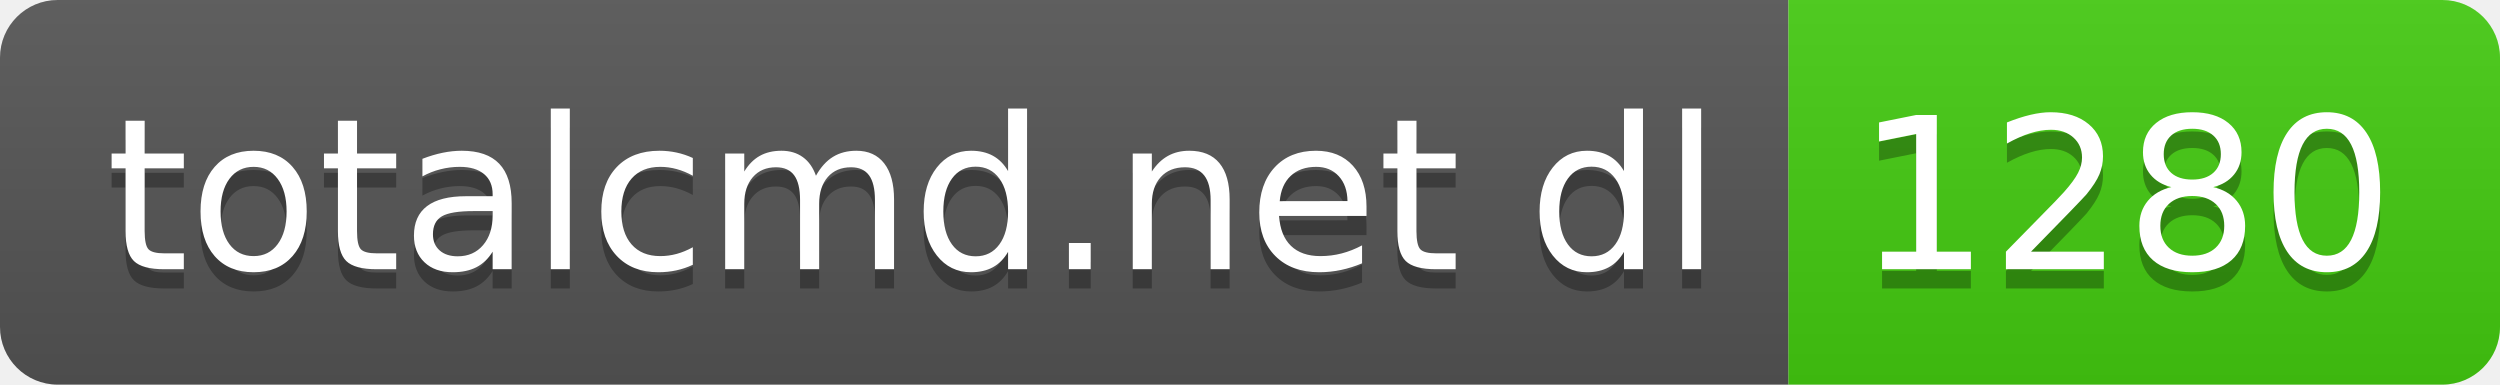
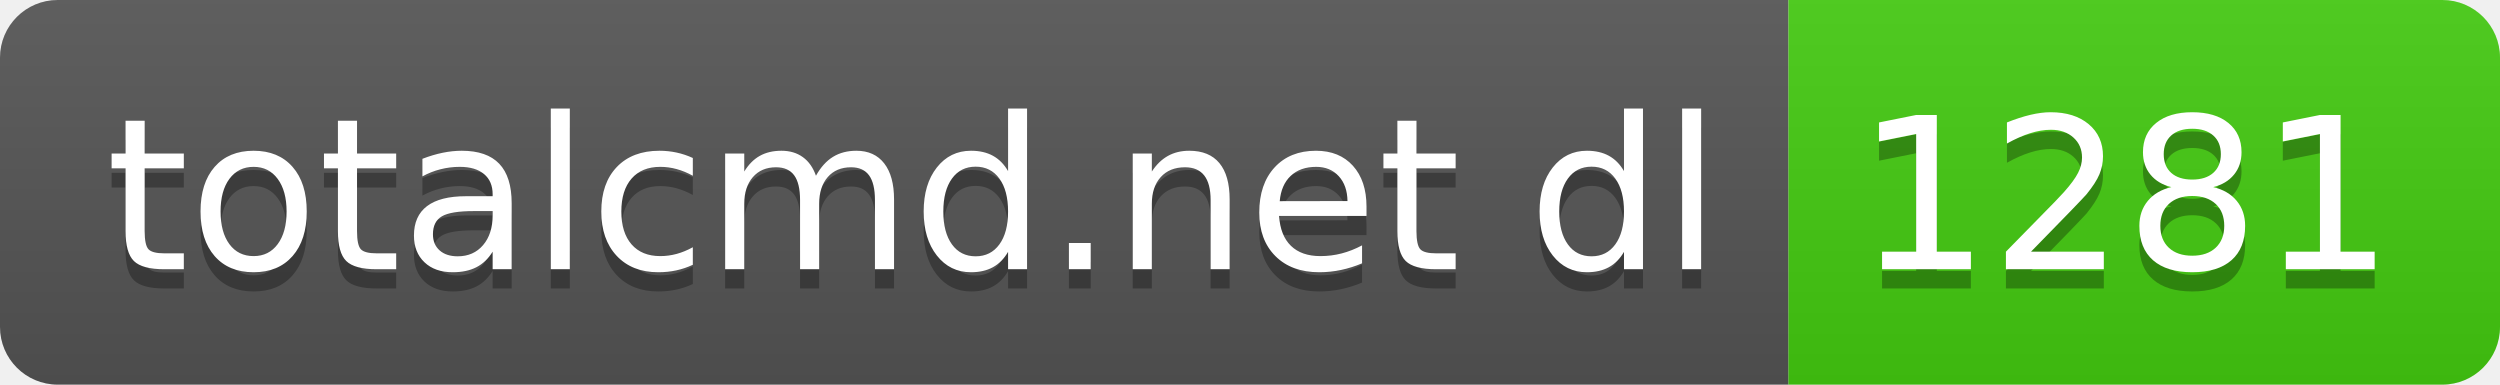
- <svg xmlns="http://www.w3.org/2000/svg" width="130" height="20" role="img" aria-label="totalcmd.net dl: 1280">
+ <svg xmlns="http://www.w3.org/2000/svg" width="130" height="20" role="img" aria-label="totalcmd.net dl: 1281">
  <linearGradient id="s" x2="0" y2="100%">
    <stop offset="0" stop-color="#bbb" stop-opacity=".1" />
    <stop offset="1" stop-opacity=".1" />
  </linearGradient>
  <clipPath id="r">
    <rect width="130" height="20" rx="3" fill="#fff" />
  </clipPath>
  <g clip-path="url(#r)">
    <rect width="93" height="20" fill="#555" />
    <rect x="93" width="37" height="20" fill="#4c1" />
    <rect width="130" height="20" fill="url(#s)" />
  </g>
  <g fill="#fff" text-anchor="middle" font-family="Verdana,Geneva,DejaVu Sans,sans-serif" text-rendering="geometricPrecision" font-size="110">
    <text aria-hidden="true" x="475" y="150" fill="#010101" fill-opacity=".3" transform="scale(.1)" textLength="830">totalcmd.net dl</text>
    <text x="475" y="140" transform="scale(.1)" fill="#fff" textLength="830">totalcmd.net dl</text>
-     <text aria-hidden="true" x="1105" y="150" fill="#010101" fill-opacity=".3" transform="scale(.1)" textLength="270">1280</text>
-     <text x="1105" y="140" transform="scale(.1)" fill="#fff" textLength="270">1280</text>
+     <text aria-hidden="true" x="1105" y="150" fill="#010101" fill-opacity=".3" transform="scale(.1)" textLength="270">1281</text>
+     <text x="1105" y="140" transform="scale(.1)" fill="#fff" textLength="270">1281</text>
  </g>
</svg>
